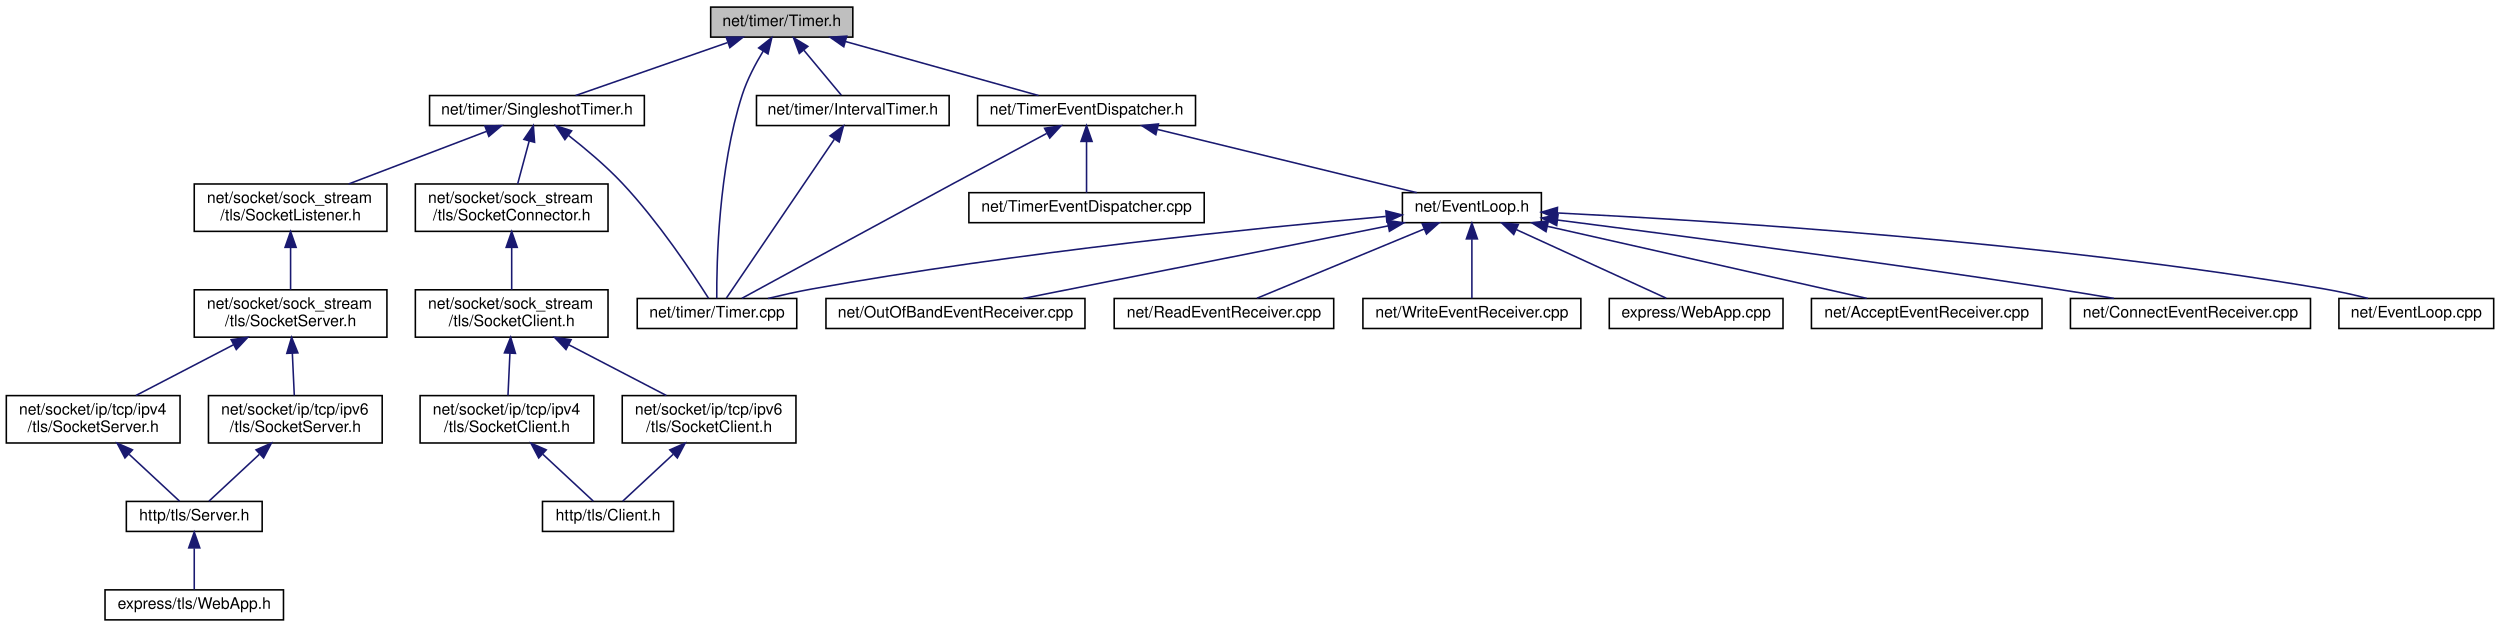
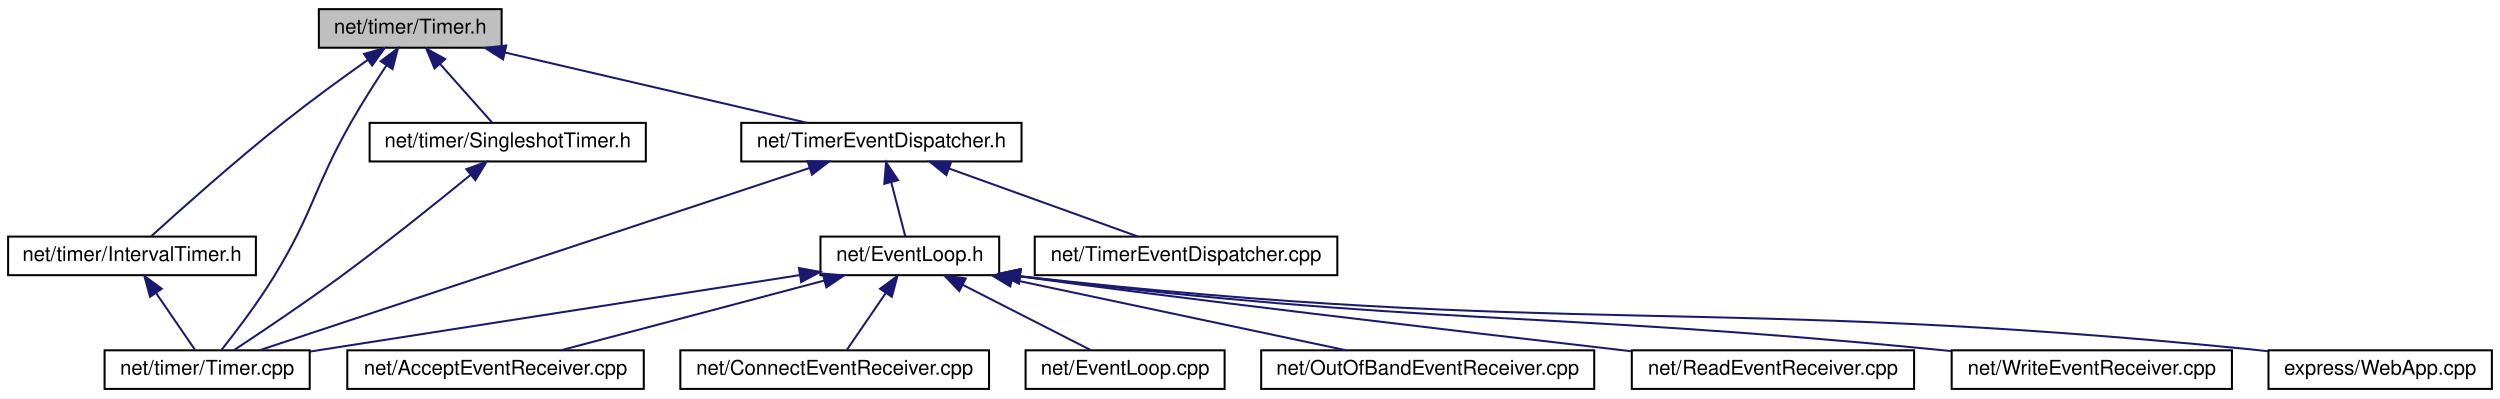
- <svg xmlns="http://www.w3.org/2000/svg" xmlns:xlink="http://www.w3.org/1999/xlink" width="1583pt" height="397pt" viewBox="0.00 0.00 1583.00 397.00">
-   <g id="graph0" class="graph" transform="scale(1 1) rotate(0) translate(4 393)">
-     <polygon fill="white" stroke="transparent" points="-4,4 -4,-393 1579,-393 1579,4 -4,4" />
+ <svg xmlns="http://www.w3.org/2000/svg" xmlns:xlink="http://www.w3.org/1999/xlink" width="1231pt" height="196pt" viewBox="0.00 0.00 1231.00 196.00">
+   <g id="graph0" class="graph" transform="scale(1 1) rotate(0) translate(4 192)">
+     <polygon fill="white" stroke="transparent" points="-4,4 -4,-192 1227,-192 1227,4 -4,4" />
    <g id="node1" class="node">
      <g id="a_node1">
        <a xlink:title=" ">
-           <polygon fill="#bfbfbf" stroke="black" points="446,-369.5 446,-388.5 536,-388.5 536,-369.5 446,-369.5" />
-           <text text-anchor="middle" x="491" y="-376.5" font-family="Helvetica,sans-Serif" font-size="10.00">net/timer/Timer.h</text>
+           <polygon fill="#bfbfbf" stroke="black" points="153,-168.5 153,-187.5 243,-187.5 243,-168.5 153,-168.5" />
+           <text text-anchor="middle" x="198" y="-175.5" font-family="Helvetica,sans-Serif" font-size="10.00">net/timer/Timer.h</text>
        </a>
      </g>
    </g>
    <g id="node2" class="node">
      <g id="a_node2">
        <a xlink:href="_interval_timer_8h.html" target="_top" xlink:title=" ">
-           <polygon fill="white" stroke="black" points="475,-313.5 475,-332.5 597,-332.5 597,-313.5 475,-313.5" />
-           <text text-anchor="middle" x="536" y="-320.5" font-family="Helvetica,sans-Serif" font-size="10.00">net/timer/IntervalTimer.h</text>
+           <polygon fill="white" stroke="black" points="0,-56.5 0,-75.5 122,-75.5 122,-56.5 0,-56.5" />
+           <text text-anchor="middle" x="61" y="-63.5" font-family="Helvetica,sans-Serif" font-size="10.00">net/timer/IntervalTimer.h</text>
        </a>
      </g>
    </g>
    <g id="edge1" class="edge">
-       <path fill="none" stroke="midnightblue" d="M505.05,-361.14C512.89,-351.74 522.33,-340.4 528.71,-332.75" />
-       <polygon fill="midnightblue" stroke="midnightblue" points="502.14,-359.16 498.43,-369.08 507.52,-363.64 502.14,-359.16" />
+       <path fill="none" stroke="midnightblue" d="M177.21,-162.59C165.02,-153.97 149.41,-142.65 136,-132 111.71,-112.72 84.5,-88.42 70.48,-75.69" />
+       <polygon fill="midnightblue" stroke="midnightblue" points="175.22,-165.46 185.41,-168.34 179.24,-159.73 175.22,-165.46" />
    </g>
    <g id="node3" class="node">
      <g id="a_node3">
        <a xlink:href="_timer_8cpp.html" target="_top" xlink:title=" ">
-           <polygon fill="white" stroke="black" points="399.5,-185 399.5,-204 500.5,-204 500.5,-185 399.5,-185" />
-           <text text-anchor="middle" x="450" y="-192" font-family="Helvetica,sans-Serif" font-size="10.00">net/timer/Timer.cpp</text>
+           <polygon fill="white" stroke="black" points="47.5,-0.5 47.5,-19.5 148.5,-19.5 148.5,-0.5 47.5,-0.5" />
+           <text text-anchor="middle" x="98" y="-7.5" font-family="Helvetica,sans-Serif" font-size="10.00">net/timer/Timer.cpp</text>
        </a>
      </g>
    </g>
-     <g id="edge18" class="edge">
-       <path fill="none" stroke="midnightblue" d="M479.28,-360.68C474.38,-352.61 469.11,-342.66 466,-333 450.9,-286.1 449.72,-226.14 449.85,-204.11" />
-       <polygon fill="midnightblue" stroke="midnightblue" points="476.38,-362.64 484.72,-369.17 482.28,-358.86 476.38,-362.64" />
+     <g id="edge5" class="edge">
+       <path fill="none" stroke="midnightblue" d="M186.29,-159.8C180.82,-151.53 174.35,-141.39 169,-132 150.3,-99.19 150.68,-88.23 131,-56 122.92,-42.77 112.05,-28.5 105.03,-19.66" />
+       <polygon fill="midnightblue" stroke="midnightblue" points="183.45,-161.86 191.93,-168.21 189.27,-157.96 183.45,-161.86" />
    </g>
    <g id="node4" class="node">
      <g id="a_node4">
        <a xlink:href="_singleshot_timer_8h.html" target="_top" xlink:title=" ">
-           <polygon fill="white" stroke="black" points="268,-313.5 268,-332.5 404,-332.5 404,-313.5 268,-313.5" />
-           <text text-anchor="middle" x="336" y="-320.5" font-family="Helvetica,sans-Serif" font-size="10.00">net/timer/SingleshotTimer.h</text>
+           <polygon fill="white" stroke="black" points="178,-112.5 178,-131.5 314,-131.5 314,-112.5 178,-112.5" />
+           <text text-anchor="middle" x="246" y="-119.5" font-family="Helvetica,sans-Serif" font-size="10.00">net/timer/SingleshotTimer.h</text>
        </a>
      </g>
    </g>
    <g id="edge3" class="edge">
-       <path fill="none" stroke="midnightblue" d="M456.67,-366.04C427.5,-355.88 386.36,-341.55 360.45,-332.52" />
-       <polygon fill="midnightblue" stroke="midnightblue" points="455.84,-369.46 466.44,-369.44 458.15,-362.85 455.84,-369.46" />
+       <path fill="none" stroke="midnightblue" d="M212.73,-160.43C221.14,-150.97 231.35,-139.48 238.22,-131.75" />
+       <polygon fill="midnightblue" stroke="midnightblue" points="209.95,-158.28 205.93,-168.08 215.19,-162.93 209.95,-158.28" />
    </g>
-     <g id="node16" class="node">
-       <g id="a_node16">
+     <g id="node5" class="node">
+       <g id="a_node5">
        <a xlink:href="_timer_event_dispatcher_8h.html" target="_top" xlink:title=" ">
-           <polygon fill="white" stroke="black" points="615,-313.5 615,-332.5 753,-332.5 753,-313.5 615,-313.5" />
-           <text text-anchor="middle" x="684" y="-320.5" font-family="Helvetica,sans-Serif" font-size="10.00">net/TimerEventDispatcher.h</text>
+           <polygon fill="white" stroke="black" points="361,-112.5 361,-131.5 499,-131.5 499,-112.5 361,-112.5" />
+           <text text-anchor="middle" x="430" y="-119.5" font-family="Helvetica,sans-Serif" font-size="10.00">net/TimerEventDispatcher.h</text>
        </a>
      </g>
    </g>
-     <g id="edge19" class="edge">
-       <path fill="none" stroke="midnightblue" d="M531.39,-366.7C567.82,-356.51 620.59,-341.74 653.56,-332.52" />
-       <polygon fill="midnightblue" stroke="midnightblue" points="530.27,-363.38 521.58,-369.44 532.15,-370.12 530.27,-363.38" />
+     <g id="edge6" class="edge">
+       <path fill="none" stroke="midnightblue" d="M244.6,-166.15C288.44,-155.95 353.18,-140.88 393.41,-131.52" />
+       <polygon fill="midnightblue" stroke="midnightblue" points="243.71,-162.77 234.76,-168.44 245.29,-169.59 243.71,-162.77" />
    </g>
    <g id="edge2" class="edge">
-       <path fill="none" stroke="midnightblue" d="M524.28,-304.76C505.68,-277.4 470.05,-224.99 455.95,-204.26" />
-       <polygon fill="midnightblue" stroke="midnightblue" points="521.57,-307 530.09,-313.31 527.36,-303.07 521.57,-307" />
+       <path fill="none" stroke="midnightblue" d="M72.95,-47.57C79.31,-38.27 86.87,-27.25 92,-19.75" />
+       <polygon fill="midnightblue" stroke="midnightblue" points="69.87,-45.86 67.11,-56.08 75.65,-49.81 69.87,-45.86" />
    </g>
-     <g id="edge17" class="edge">
-       <path fill="none" stroke="midnightblue" d="M355.82,-307.37C366.49,-299.04 379.57,-288.08 390,-277 412.89,-252.7 434.85,-219.57 444.66,-204.11" />
-       <polygon fill="midnightblue" stroke="midnightblue" points="353.69,-304.59 347.87,-313.44 357.94,-310.15 353.69,-304.59" />
+     <g id="edge4" class="edge">
+       <path fill="none" stroke="midnightblue" d="M227.82,-105.97C211.4,-92.55 186.43,-72.5 164,-56 146.13,-42.85 124.81,-28.56 111.34,-19.69" />
+       <polygon fill="midnightblue" stroke="midnightblue" points="225.62,-108.7 235.57,-112.34 230.07,-103.29 225.62,-108.7" />
    </g>
-     <g id="node5" class="node">
-       <g id="a_node5">
-         <a xlink:href="tls_2_socket_connector_8h.html" target="_top" xlink:title=" ">
-           <polygon fill="white" stroke="black" points="259,-246.5 259,-276.5 381,-276.5 381,-246.5 259,-246.5" />
-           <text text-anchor="start" x="267" y="-264.5" font-family="Helvetica,sans-Serif" font-size="10.00">net/socket/sock_stream</text>
-           <text text-anchor="middle" x="320" y="-253.5" font-family="Helvetica,sans-Serif" font-size="10.00">/tls/SocketConnector.h</text>
+     <g id="edge16" class="edge">
+       <path fill="none" stroke="midnightblue" d="M394.51,-109.24C327.33,-86.98 183.03,-39.17 123.99,-19.61" />
+       <polygon fill="midnightblue" stroke="midnightblue" points="393.63,-112.64 404.22,-112.46 395.83,-105.99 393.63,-112.64" />
+     </g>
+     <g id="node6" class="node">
+       <g id="a_node6">
+         <a xlink:href="_event_loop_8h.html" target="_top" xlink:title=" ">
+           <polygon fill="white" stroke="black" points="400,-56.5 400,-75.5 488,-75.5 488,-56.5 400,-56.5" />
+           <text text-anchor="middle" x="444" y="-63.5" font-family="Helvetica,sans-Serif" font-size="10.00">net/EventLoop.h</text>
        </a>
      </g>
    </g>
-     <g id="edge4" class="edge">
-       <path fill="none" stroke="midnightblue" d="M331.11,-303.82C328.75,-295.04 325.96,-284.68 323.77,-276.52" />
-       <polygon fill="midnightblue" stroke="midnightblue" points="327.73,-304.73 333.71,-313.48 334.49,-302.91 327.73,-304.73" />
+     <g id="edge7" class="edge">
+       <path fill="none" stroke="midnightblue" d="M434.82,-102.4C437.17,-93.36 439.87,-82.94 441.73,-75.75" />
+       <polygon fill="midnightblue" stroke="midnightblue" points="431.43,-101.52 432.31,-112.08 438.21,-103.28 431.43,-101.52" />
    </g>
-     <g id="node10" class="node">
-       <g id="a_node10">
-         <a xlink:href="tls_2_socket_listener_8h.html" target="_top" xlink:title=" ">
-           <polygon fill="white" stroke="black" points="119,-246.5 119,-276.5 241,-276.5 241,-246.5 119,-246.5" />
-           <text text-anchor="start" x="127" y="-264.5" font-family="Helvetica,sans-Serif" font-size="10.00">net/socket/sock_stream</text>
-           <text text-anchor="middle" x="180" y="-253.5" font-family="Helvetica,sans-Serif" font-size="10.00">/tls/SocketListener.h</text>
+     <g id="node14" class="node">
+       <g id="a_node14">
+         <a xlink:href="_timer_event_dispatcher_8cpp.html" target="_top" xlink:title=" ">
+           <polygon fill="white" stroke="black" points="505.5,-56.5 505.5,-75.5 654.5,-75.5 654.5,-56.5 505.5,-56.5" />
+           <text text-anchor="middle" x="580" y="-63.5" font-family="Helvetica,sans-Serif" font-size="10.00">net/TimerEventDispatcher.cpp</text>
+         </a>
+       </g>
+     </g>
+     <g id="edge17" class="edge">
+       <path fill="none" stroke="midnightblue" d="M463.22,-109.04C491.45,-98.88 531.26,-84.55 556.34,-75.52" />
+       <polygon fill="midnightblue" stroke="midnightblue" points="461.99,-105.76 453.77,-112.44 464.36,-112.35 461.99,-105.76" />
+     </g>
+     <g id="edge13" class="edge">
+       <path fill="none" stroke="midnightblue" d="M389.62,-56.51C323.55,-46.2 212.97,-28.94 148.64,-18.9" />
+       <polygon fill="midnightblue" stroke="midnightblue" points="389.41,-60.02 399.83,-58.11 390.49,-53.11 389.41,-60.02" />
+     </g>
+     <g id="node7" class="node">
+       <g id="a_node7">
+         <a xlink:href="_accept_event_receiver_8cpp.html" target="_top" xlink:title=" ">
+           <polygon fill="white" stroke="black" points="167,-0.5 167,-19.5 313,-19.5 313,-0.5 167,-0.5" />
+           <text text-anchor="middle" x="240" y="-7.5" font-family="Helvetica,sans-Serif" font-size="10.00">net/AcceptEventReceiver.cpp</text>
+         </a>
+       </g>
+     </g>
+     <g id="edge8" class="edge">
+       <path fill="none" stroke="midnightblue" d="M401.8,-53.83C363.28,-43.63 307.18,-28.78 272.17,-19.52" />
+       <polygon fill="midnightblue" stroke="midnightblue" points="401.11,-57.27 411.68,-56.44 402.9,-50.5 401.11,-57.27" />
+     </g>
+     <g id="node8" class="node">
+       <g id="a_node8">
+         <a xlink:href="_connect_event_receiver_8cpp.html" target="_top" xlink:title=" ">
+           <polygon fill="white" stroke="black" points="331,-0.5 331,-19.5 483,-19.5 483,-0.5 331,-0.5" />
+           <text text-anchor="middle" x="407" y="-7.5" font-family="Helvetica,sans-Serif" font-size="10.00">net/ConnectEventReceiver.cpp</text>
+         </a>
+       </g>
+     </g>
+     <g id="edge9" class="edge">
+       <path fill="none" stroke="midnightblue" d="M432.05,-47.57C425.69,-38.27 418.13,-27.25 413,-19.75" />
+       <polygon fill="midnightblue" stroke="midnightblue" points="429.35,-49.81 437.89,-56.08 435.13,-45.86 429.35,-49.81" />
+     </g>
+     <g id="node9" class="node">
+       <g id="a_node9">
+         <a xlink:href="_event_loop_8cpp.html" target="_top" xlink:title=" ">
+           <polygon fill="white" stroke="black" points="501,-0.5 501,-19.5 599,-19.5 599,-0.5 501,-0.5" />
+           <text text-anchor="middle" x="550" y="-7.5" font-family="Helvetica,sans-Serif" font-size="10.00">net/EventLoop.cpp</text>
        </a>
      </g>
    </g>
    <g id="edge10" class="edge">
-       <path fill="none" stroke="midnightblue" d="M304.14,-309.85C278.8,-300.18 243.31,-286.65 216.77,-276.52" />
-       <polygon fill="midnightblue" stroke="midnightblue" points="303.06,-313.18 313.65,-313.48 305.55,-306.64 303.06,-313.18" />
+       <path fill="none" stroke="midnightblue" d="M470.06,-51.73C489.68,-41.73 516.03,-28.31 533.01,-19.65" />
+       <polygon fill="midnightblue" stroke="midnightblue" points="468.35,-48.67 461.03,-56.32 471.53,-54.9 468.35,-48.67" />
    </g>
-     <g id="node6" class="node">
-       <g id="a_node6">
-         <a xlink:href="sock__stream_2tls_2_socket_client_8h.html" target="_top" xlink:title=" ">
-           <polygon fill="white" stroke="black" points="259,-179.5 259,-209.5 381,-209.5 381,-179.5 259,-179.5" />
-           <text text-anchor="start" x="267" y="-197.5" font-family="Helvetica,sans-Serif" font-size="10.00">net/socket/sock_stream</text>
-           <text text-anchor="middle" x="320" y="-186.5" font-family="Helvetica,sans-Serif" font-size="10.00">/tls/SocketClient.h</text>
-         </a>
-       </g>
-     </g>
-     <g id="edge5" class="edge">
-       <path fill="none" stroke="midnightblue" d="M320,-236.11C320,-227.15 320,-217.32 320,-209.58" />
-       <polygon fill="midnightblue" stroke="midnightblue" points="316.5,-236.4 320,-246.4 323.5,-236.4 316.5,-236.4" />
-     </g>
-     <g id="node7" class="node">
-       <g id="a_node7">
-         <a xlink:href="ip_2tcp_2ipv4_2tls_2_socket_client_8h.html" target="_top" xlink:title=" ">
-           <polygon fill="white" stroke="black" points="262,-112.5 262,-142.5 372,-142.5 372,-112.5 262,-112.5" />
-           <text text-anchor="start" x="270" y="-130.5" font-family="Helvetica,sans-Serif" font-size="10.00">net/socket/ip/tcp/ipv4</text>
-           <text text-anchor="middle" x="317" y="-119.5" font-family="Helvetica,sans-Serif" font-size="10.00">/tls/SocketClient.h</text>
-         </a>
-       </g>
-     </g>
-     <g id="edge6" class="edge">
-       <path fill="none" stroke="midnightblue" d="M318.89,-169.4C318.47,-160.37 318.01,-150.41 317.65,-142.58" />
-       <polygon fill="midnightblue" stroke="midnightblue" points="315.39,-169.57 319.35,-179.4 322.38,-169.25 315.39,-169.57" />
-     </g>
-     <g id="node9" class="node">
-       <g id="a_node9">
-         <a xlink:href="ip_2tcp_2ipv6_2tls_2_socket_client_8h.html" target="_top" xlink:title=" ">
-           <polygon fill="white" stroke="black" points="390,-112.5 390,-142.5 500,-142.5 500,-112.5 390,-112.5" />
-           <text text-anchor="start" x="398" y="-130.5" font-family="Helvetica,sans-Serif" font-size="10.00">net/socket/ip/tcp/ipv6</text>
-           <text text-anchor="middle" x="445" y="-119.5" font-family="Helvetica,sans-Serif" font-size="10.00">/tls/SocketClient.h</text>
-         </a>
-       </g>
-     </g>
-     <g id="edge8" class="edge">
-       <path fill="none" stroke="midnightblue" d="M356.13,-174.71C375.84,-164.46 399.84,-151.98 417.93,-142.58" />
-       <polygon fill="midnightblue" stroke="midnightblue" points="354.38,-171.68 347.12,-179.4 357.61,-177.89 354.38,-171.68" />
-     </g>
-     <g id="node8" class="node">
-       <g id="a_node8">
-         <a xlink:href="tls_2_client_8h.html" target="_top" xlink:title=" ">
-           <polygon fill="white" stroke="black" points="339.5,-56.5 339.5,-75.5 422.5,-75.5 422.5,-56.5 339.5,-56.5" />
-           <text text-anchor="middle" x="381" y="-63.5" font-family="Helvetica,sans-Serif" font-size="10.00">http/tls/Client.h</text>
-         </a>
-       </g>
-     </g>
-     <g id="edge7" class="edge">
-       <path fill="none" stroke="midnightblue" d="M339.8,-105.3C350.79,-95.09 363.35,-83.41 371.69,-75.66" />
-       <polygon fill="midnightblue" stroke="midnightblue" points="337.11,-103.03 332.17,-112.4 341.87,-108.15 337.11,-103.03" />
-     </g>
-     <g id="edge9" class="edge">
-       <path fill="none" stroke="midnightblue" d="M422.2,-105.3C411.21,-95.09 398.65,-83.41 390.31,-75.66" />
-       <polygon fill="midnightblue" stroke="midnightblue" points="420.13,-108.15 429.83,-112.4 424.89,-103.03 420.13,-108.15" />
-     </g>
-     <g id="node11" class="node">
-       <g id="a_node11">
-         <a xlink:href="sock__stream_2tls_2_socket_server_8h.html" target="_top" xlink:title=" ">
-           <polygon fill="white" stroke="black" points="119,-179.5 119,-209.5 241,-209.5 241,-179.5 119,-179.5" />
-           <text text-anchor="start" x="127" y="-197.5" font-family="Helvetica,sans-Serif" font-size="10.00">net/socket/sock_stream</text>
-           <text text-anchor="middle" x="180" y="-186.5" font-family="Helvetica,sans-Serif" font-size="10.00">/tls/SocketServer.h</text>
+     <g id="node10" class="node">
+       <g id="a_node10">
+         <a xlink:href="_out_of_band_event_receiver_8cpp.html" target="_top" xlink:title=" ">
+           <polygon fill="white" stroke="black" points="617,-0.5 617,-19.5 781,-19.5 781,-0.5 617,-0.5" />
+           <text text-anchor="middle" x="699" y="-7.5" font-family="Helvetica,sans-Serif" font-size="10.00">net/OutOfBandEventReceiver.cpp</text>
        </a>
      </g>
    </g>
    <g id="edge11" class="edge">
-       <path fill="none" stroke="midnightblue" d="M180,-236.11C180,-227.15 180,-217.32 180,-209.58" />
-       <polygon fill="midnightblue" stroke="midnightblue" points="176.5,-236.4 180,-246.4 183.5,-236.4 176.5,-236.4" />
+       <path fill="none" stroke="midnightblue" d="M494.31,-54.35C542.5,-44.14 614.28,-28.94 658.78,-19.52" />
+       <polygon fill="midnightblue" stroke="midnightblue" points="493.46,-50.95 484.41,-56.44 494.91,-57.8 493.46,-50.95" />
    </g>
-     <g id="node12" class="node">
-       <g id="a_node12">
-         <a xlink:href="ip_2tcp_2ipv4_2tls_2_socket_server_8h.html" target="_top" xlink:title=" ">
-           <polygon fill="white" stroke="black" points="0,-112.5 0,-142.5 110,-142.5 110,-112.5 0,-112.5" />
-           <text text-anchor="start" x="8" y="-130.5" font-family="Helvetica,sans-Serif" font-size="10.00">net/socket/ip/tcp/ipv4</text>
-           <text text-anchor="middle" x="55" y="-119.5" font-family="Helvetica,sans-Serif" font-size="10.00">/tls/SocketServer.h</text>
+     <g id="node11" class="node">
+       <g id="a_node11">
+         <a xlink:href="_read_event_receiver_8cpp.html" target="_top" xlink:title=" ">
+           <polygon fill="white" stroke="black" points="799.5,-0.5 799.5,-19.5 938.5,-19.5 938.5,-0.5 799.5,-0.5" />
+           <text text-anchor="middle" x="869" y="-7.5" font-family="Helvetica,sans-Serif" font-size="10.00">net/ReadEventReceiver.cpp</text>
        </a>
      </g>
    </g>
    <g id="edge12" class="edge">
-       <path fill="none" stroke="midnightblue" d="M143.87,-174.71C124.16,-164.46 100.16,-151.98 82.07,-142.58" />
-       <polygon fill="midnightblue" stroke="midnightblue" points="142.39,-177.89 152.88,-179.4 145.62,-171.68 142.39,-177.89" />
+       <path fill="none" stroke="midnightblue" d="M498.43,-55.87C568.6,-46.01 712.68,-29.07 799.32,-19.03" />
+       <polygon fill="midnightblue" stroke="midnightblue" points="497.62,-52.45 488.22,-57.33 498.62,-59.38 497.62,-52.45" />
    </g>
-     <g id="node15" class="node">
-       <g id="a_node15">
-         <a xlink:href="ip_2tcp_2ipv6_2tls_2_socket_server_8h.html" target="_top" xlink:title=" ">
-           <polygon fill="white" stroke="black" points="128,-112.5 128,-142.5 238,-142.5 238,-112.5 128,-112.5" />
-           <text text-anchor="start" x="136" y="-130.5" font-family="Helvetica,sans-Serif" font-size="10.00">net/socket/ip/tcp/ipv6</text>
-           <text text-anchor="middle" x="183" y="-119.5" font-family="Helvetica,sans-Serif" font-size="10.00">/tls/SocketServer.h</text>
+     <g id="node12" class="node">
+       <g id="a_node12">
+         <a xlink:href="_write_event_receiver_8cpp.html" target="_top" xlink:title=" ">
+           <polygon fill="white" stroke="black" points="957,-0.5 957,-19.5 1095,-19.5 1095,-0.5 957,-0.5" />
+           <text text-anchor="middle" x="1026" y="-7.5" font-family="Helvetica,sans-Serif" font-size="10.00">net/WriteEventReceiver.cpp</text>
+         </a>
+       </g>
+     </g>
+     <g id="edge14" class="edge">
+       <path fill="none" stroke="midnightblue" d="M498.15,-55.96C698.23,-31.41 751.09,-39.21 948,-20 950.85,-19.72 953.76,-19.43 956.69,-19.13" />
+       <polygon fill="midnightblue" stroke="midnightblue" points="497.7,-52.49 488.2,-57.19 498.56,-59.44 497.7,-52.49" />
+     </g>
+     <g id="node13" class="node">
+       <g id="a_node13">
+         <a xlink:href="_web_app_8cpp.html" target="_top" xlink:title=" ">
+           <polygon fill="white" stroke="black" points="1113,-0.5 1113,-19.5 1223,-19.5 1223,-0.5 1113,-0.5" />
+           <text text-anchor="middle" x="1168" y="-7.5" font-family="Helvetica,sans-Serif" font-size="10.00">express/WebApp.cpp</text>
        </a>
      </g>
    </g>
    <g id="edge15" class="edge">
-       <path fill="none" stroke="midnightblue" d="M181.11,-169.4C181.53,-160.37 181.99,-150.41 182.35,-142.58" />
-       <polygon fill="midnightblue" stroke="midnightblue" points="177.62,-169.25 180.65,-179.4 184.61,-169.57 177.62,-169.25" />
-     </g>
-     <g id="node13" class="node">
-       <g id="a_node13">
-         <a xlink:href="tls_2_server_8h.html" target="_top" xlink:title=" ">
-           <polygon fill="white" stroke="black" points="76,-56.5 76,-75.5 162,-75.5 162,-56.5 76,-56.5" />
-           <text text-anchor="middle" x="119" y="-63.5" font-family="Helvetica,sans-Serif" font-size="10.00">http/tls/Server.h</text>
-         </a>
-       </g>
-     </g>
-     <g id="edge13" class="edge">
-       <path fill="none" stroke="midnightblue" d="M77.8,-105.3C88.79,-95.09 101.35,-83.41 109.69,-75.66" />
-       <polygon fill="midnightblue" stroke="midnightblue" points="75.11,-103.03 70.17,-112.4 79.87,-108.15 75.11,-103.03" />
-     </g>
-     <g id="node14" class="node">
-       <g id="a_node14">
-         <a xlink:href="tls_2_web_app_8h.html" target="_top" xlink:title=" ">
-           <polygon fill="white" stroke="black" points="62.5,-0.5 62.5,-19.5 175.5,-19.5 175.5,-0.5 62.5,-0.5" />
-           <text text-anchor="middle" x="119" y="-7.5" font-family="Helvetica,sans-Serif" font-size="10.00">express/tls/WebApp.h</text>
-         </a>
-       </g>
-     </g>
-     <g id="edge14" class="edge">
-       <path fill="none" stroke="midnightblue" d="M119,-45.8C119,-36.91 119,-26.78 119,-19.75" />
-       <polygon fill="midnightblue" stroke="midnightblue" points="115.5,-46.08 119,-56.08 122.5,-46.08 115.5,-46.08" />
-     </g>
-     <g id="edge16" class="edge">
-       <path fill="none" stroke="midnightblue" d="M160.2,-105.3C149.21,-95.09 136.65,-83.41 128.31,-75.66" />
-       <polygon fill="midnightblue" stroke="midnightblue" points="158.13,-108.15 167.83,-112.4 162.89,-103.03 158.13,-108.15" />
-     </g>
-     <g id="edge29" class="edge">
-       <path fill="none" stroke="midnightblue" d="M658.77,-308.53C642.08,-299.61 619.72,-287.64 600,-277 550.96,-250.54 493.05,-218.99 465.75,-204.1" />
-       <polygon fill="midnightblue" stroke="midnightblue" points="657.41,-311.78 667.88,-313.4 660.71,-305.6 657.41,-311.78" />
-     </g>
-     <g id="node17" class="node">
-       <g id="a_node17">
-         <a xlink:href="_event_loop_8h.html" target="_top" xlink:title=" ">
-           <polygon fill="white" stroke="black" points="884,-252 884,-271 972,-271 972,-252 884,-252" />
-           <text text-anchor="middle" x="928" y="-259" font-family="Helvetica,sans-Serif" font-size="10.00">net/EventLoop.h</text>
-         </a>
-       </g>
-     </g>
-     <g id="edge20" class="edge">
-       <path fill="none" stroke="midnightblue" d="M728.94,-311.04C776.31,-299.49 849.92,-281.54 893.11,-271.01" />
-       <polygon fill="midnightblue" stroke="midnightblue" points="727.85,-307.71 718.96,-313.48 729.5,-314.51 727.85,-307.71" />
-     </g>
-     <g id="node25" class="node">
-       <g id="a_node25">
-         <a xlink:href="_timer_event_dispatcher_8cpp.html" target="_top" xlink:title=" ">
-           <polygon fill="white" stroke="black" points="609.5,-252 609.5,-271 758.5,-271 758.5,-252 609.5,-252" />
-           <text text-anchor="middle" x="684" y="-259" font-family="Helvetica,sans-Serif" font-size="10.00">net/TimerEventDispatcher.cpp</text>
-         </a>
-       </g>
-     </g>
-     <g id="edge30" class="edge">
-       <path fill="none" stroke="midnightblue" d="M684,-303.32C684,-292.5 684,-279.4 684,-271.01" />
-       <polygon fill="midnightblue" stroke="midnightblue" points="680.5,-303.48 684,-313.48 687.5,-303.48 680.5,-303.48" />
-     </g>
-     <g id="edge26" class="edge">
-       <path fill="none" stroke="midnightblue" d="M873.48,-255.96C793.4,-248.84 639.42,-233.37 510,-210 500.93,-208.36 491.18,-206.19 482.24,-204.02" />
-       <polygon fill="midnightblue" stroke="midnightblue" points="873.55,-259.48 883.82,-256.87 874.16,-252.51 873.55,-259.48" />
-     </g>
-     <g id="node18" class="node">
-       <g id="a_node18">
-         <a xlink:href="_accept_event_receiver_8cpp.html" target="_top" xlink:title=" ">
-           <polygon fill="white" stroke="black" points="1143,-185 1143,-204 1289,-204 1289,-185 1143,-185" />
-           <text text-anchor="middle" x="1216" y="-192" font-family="Helvetica,sans-Serif" font-size="10.00">net/AcceptEventReceiver.cpp</text>
-         </a>
-       </g>
-     </g>
-     <g id="edge21" class="edge">
-       <path fill="none" stroke="midnightblue" d="M975.75,-249.72C1032.46,-236.92 1125.91,-215.83 1177.97,-204.08" />
-       <polygon fill="midnightblue" stroke="midnightblue" points="974.93,-246.32 965.95,-251.94 976.47,-253.15 974.93,-246.32" />
-     </g>
-     <g id="node19" class="node">
-       <g id="a_node19">
-         <a xlink:href="_connect_event_receiver_8cpp.html" target="_top" xlink:title=" ">
-           <polygon fill="white" stroke="black" points="1307,-185 1307,-204 1459,-204 1459,-185 1307,-185" />
-           <text text-anchor="middle" x="1383" y="-192" font-family="Helvetica,sans-Serif" font-size="10.00">net/ConnectEventReceiver.cpp</text>
-         </a>
-       </g>
-     </g>
-     <g id="edge22" class="edge">
-       <path fill="none" stroke="midnightblue" d="M982.43,-253.65C1054.65,-244.42 1186.08,-227.18 1298,-210 1309.84,-208.18 1322.58,-206.09 1334.5,-204.06" />
-       <polygon fill="midnightblue" stroke="midnightblue" points="981.69,-250.21 972.21,-254.95 982.57,-257.16 981.69,-250.21" />
-     </g>
-     <g id="node20" class="node">
-       <g id="a_node20">
-         <a xlink:href="_event_loop_8cpp.html" target="_top" xlink:title=" ">
-           <polygon fill="white" stroke="black" points="1477,-185 1477,-204 1575,-204 1575,-185 1477,-185" />
-           <text text-anchor="middle" x="1526" y="-192" font-family="Helvetica,sans-Serif" font-size="10.00">net/EventLoop.cpp</text>
-         </a>
-       </g>
-     </g>
-     <g id="edge23" class="edge">
-       <path fill="none" stroke="midnightblue" d="M982.26,-258.15C1079.99,-253.32 1291.8,-240.08 1468,-210 1477,-208.46 1486.67,-206.27 1495.48,-204.05" />
-       <polygon fill="midnightblue" stroke="midnightblue" points="981.86,-254.67 972.04,-258.65 982.2,-261.66 981.86,-254.67" />
-     </g>
-     <g id="node21" class="node">
-       <g id="a_node21">
-         <a xlink:href="_out_of_band_event_receiver_8cpp.html" target="_top" xlink:title=" ">
-           <polygon fill="white" stroke="black" points="519,-185 519,-204 683,-204 683,-185 519,-185" />
-           <text text-anchor="middle" x="601" y="-192" font-family="Helvetica,sans-Serif" font-size="10.00">net/OutOfBandEventReceiver.cpp</text>
-         </a>
-       </g>
-     </g>
-     <g id="edge24" class="edge">
-       <path fill="none" stroke="midnightblue" d="M874.97,-249.96C810.61,-237.16 703.34,-215.84 643.92,-204.03" />
-       <polygon fill="midnightblue" stroke="midnightblue" points="874.42,-253.42 884.91,-251.94 875.79,-246.55 874.42,-253.42" />
-     </g>
-     <g id="node22" class="node">
-       <g id="a_node22">
-         <a xlink:href="_read_event_receiver_8cpp.html" target="_top" xlink:title=" ">
-           <polygon fill="white" stroke="black" points="701.5,-185 701.5,-204 840.5,-204 840.5,-185 701.5,-185" />
-           <text text-anchor="middle" x="771" y="-192" font-family="Helvetica,sans-Serif" font-size="10.00">net/ReadEventReceiver.cpp</text>
-         </a>
-       </g>
-     </g>
-     <g id="edge25" class="edge">
-       <path fill="none" stroke="midnightblue" d="M897.68,-247.95C866.6,-235.08 819.07,-215.4 791.93,-204.17" />
-       <polygon fill="midnightblue" stroke="midnightblue" points="896.57,-251.28 907.15,-251.87 899.25,-244.81 896.57,-251.28" />
-     </g>
-     <g id="node23" class="node">
-       <g id="a_node23">
-         <a xlink:href="_write_event_receiver_8cpp.html" target="_top" xlink:title=" ">
-           <polygon fill="white" stroke="black" points="859,-185 859,-204 997,-204 997,-185 859,-185" />
-           <text text-anchor="middle" x="928" y="-192" font-family="Helvetica,sans-Serif" font-size="10.00">net/WriteEventReceiver.cpp</text>
-         </a>
-       </g>
-     </g>
-     <g id="edge27" class="edge">
-       <path fill="none" stroke="midnightblue" d="M928,-241.54C928,-229.17 928,-213.62 928,-204.13" />
-       <polygon fill="midnightblue" stroke="midnightblue" points="924.5,-241.73 928,-251.73 931.5,-241.73 924.5,-241.73" />
-     </g>
-     <g id="node24" class="node">
-       <g id="a_node24">
-         <a xlink:href="_web_app_8cpp.html" target="_top" xlink:title=" ">
-           <polygon fill="white" stroke="black" points="1015,-185 1015,-204 1125,-204 1125,-185 1015,-185" />
-           <text text-anchor="middle" x="1070" y="-192" font-family="Helvetica,sans-Serif" font-size="10.00">express/WebApp.cpp</text>
-         </a>
-       </g>
-     </g>
-     <g id="edge28" class="edge">
-       <path fill="none" stroke="midnightblue" d="M956.15,-247.61C984.28,-234.74 1026.73,-215.31 1051.07,-204.17" />
-       <polygon fill="midnightblue" stroke="midnightblue" points="954.49,-244.52 946.86,-251.87 957.41,-250.89 954.49,-244.52" />
+       <path fill="none" stroke="midnightblue" d="M498.26,-55.98C767.23,-25.85 838.37,-46.51 1104,-20 1106.9,-19.71 1109.88,-19.39 1112.88,-19.04" />
+       <polygon fill="midnightblue" stroke="midnightblue" points="497.74,-52.52 488.2,-57.12 498.53,-59.48 497.74,-52.52" />
    </g>
  </g>
</svg>
